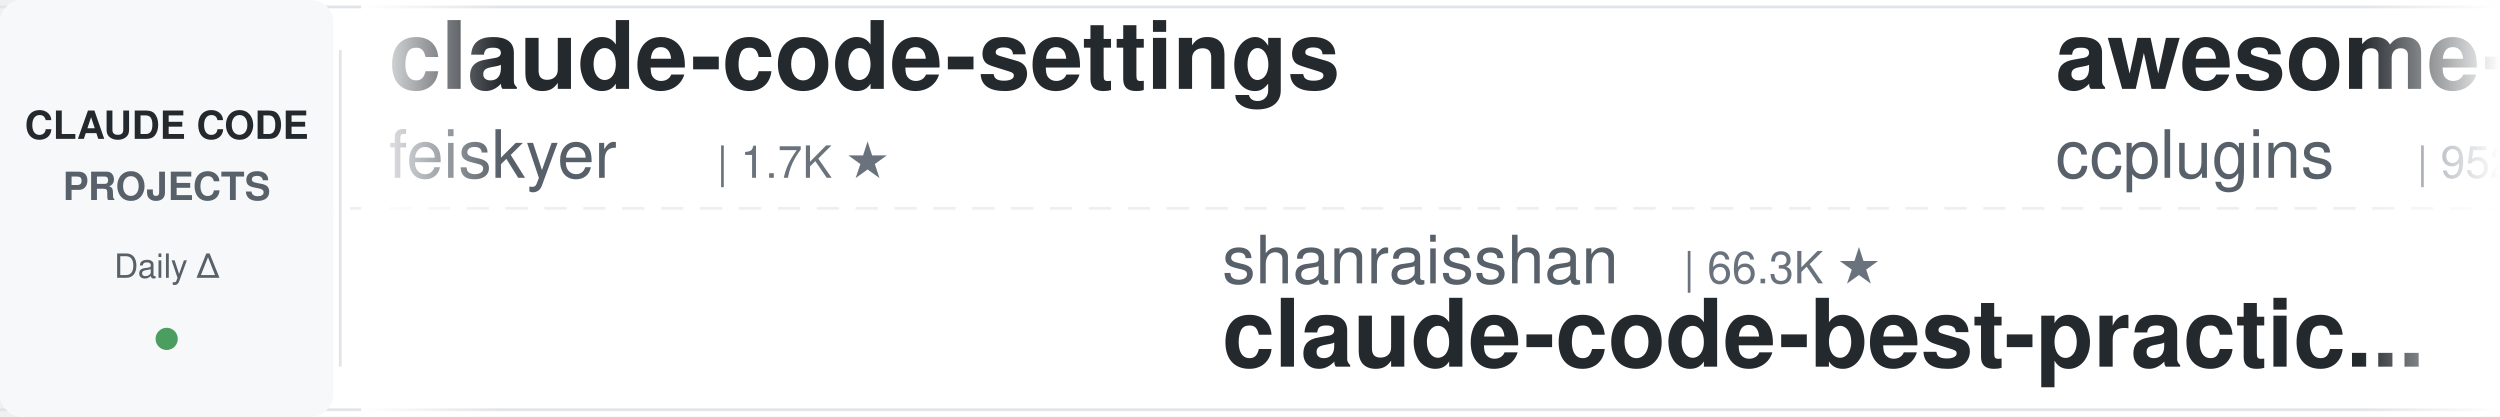
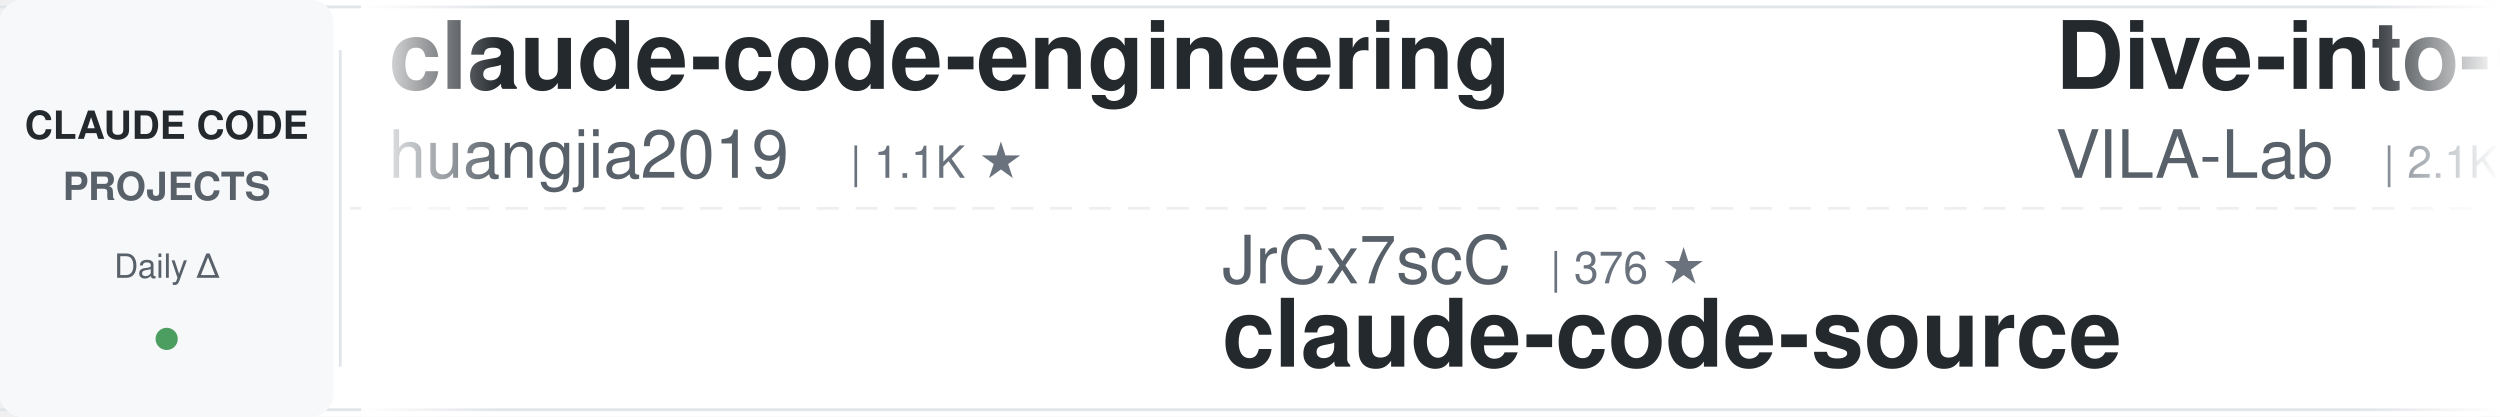
<svg xmlns="http://www.w3.org/2000/svg" width="900" height="150">
  <defs>
    <linearGradient id="leftFade" x1="0%" y1="0%" x2="100%" y2="0%">
      <stop offset="0%" style="stop-color:#ffffff;stop-opacity:1" />
      <stop offset="100%" style="stop-color:#ffffff;stop-opacity:0" />
    </linearGradient>
    <linearGradient id="rightFade" x1="0%" y1="0%" x2="100%" y2="0%">
      <stop offset="0%" style="stop-color:#ffffff;stop-opacity:0" />
      <stop offset="100%" style="stop-color:#ffffff;stop-opacity:1" />
    </linearGradient>
  </defs>
  <rect width="900" height="150" fill="#ffffff" rx="8" />
  <rect x="0" y="2" width="900" height="1" fill="#e1e4e8" />
  <rect x="0" y="147" width="900" height="1" fill="#e1e4e8" />
  <line x1="0" y1="75" x2="900" y2="75" stroke="#e1e4e8" stroke-width="1" stroke-dasharray="8 6" opacity="0.6" />
  <rect x="0" y="0" width="120" height="150" fill="#f6f8fa" rx="8" />
  <text x="60" y="50" font-family="-apple-system, BlinkMacSystemFont, 'Segoe UI', Helvetica, Arial, sans-serif" font-size="14" font-weight="600" fill="#24292e" text-anchor="middle">CLAUDE CODE</text>
  <text x="60" y="72" font-family="-apple-system, BlinkMacSystemFont, 'Segoe UI', Helvetica, Arial, sans-serif" font-size="14" font-weight="600" fill="#586069" text-anchor="middle">PROJECTS</text>
  <text x="60" y="100" font-family="-apple-system, BlinkMacSystemFont, 'Segoe UI', Helvetica, Arial, sans-serif" font-size="12" font-weight="500" fill="#586069" text-anchor="middle">Daily Δ</text>
  <circle cx="60" cy="122" r="4" fill="#22863a" opacity="0.8" />
  <rect x="122" y="18" width="1" height="114" fill="#e1e4e8" />
  <clipPath id="tickerClip">
    <rect x="130" y="0" width="770" height="150" />
  </clipPath>
  <g clip-path="url(#tickerClip)">
    <g id="tickerItems">
      <animateTransform attributeName="transform" attributeType="XML" type="translate" from="0 0" to="-3000 0" dur="54s" repeatCount="indefinite" />
      <g transform="translate(0, 0)">
-         <text x="140" y="32" font-family="-apple-system, BlinkMacSystemFont, 'Segoe UI', Helvetica, Arial, sans-serif" font-size="34" font-weight="600" fill="#24292e">claude-code-settings</text>
-         <text x="140" y="64" font-family="-apple-system, BlinkMacSystemFont, 'Segoe UI', Helvetica, Arial, sans-serif" font-size="24" font-weight="400" fill="#586069">feiskyer</text>
-         <text x="258" y="64" font-family="-apple-system, BlinkMacSystemFont, 'Segoe UI', Helvetica, Arial, sans-serif" font-size="16" font-weight="500" fill="#6a737d">| 1.7K ★</text>
+         <text x="140" y="32" font-family="-apple-system, BlinkMacSystemFont, 'Segoe UI', Helvetica, Arial, sans-serif" font-size="34" font-weight="600" fill="#24292e">claude-code-engineering</text>
+         <text x="140" y="64" font-family="-apple-system, BlinkMacSystemFont, 'Segoe UI', Helvetica, Arial, sans-serif" font-size="24" font-weight="400" fill="#586069">huangjia2019</text>
+         <text x="306" y="64" font-family="-apple-system, BlinkMacSystemFont, 'Segoe UI', Helvetica, Arial, sans-serif" font-size="16" font-weight="500" fill="#6a737d">| 1.1K ★</text>
      </g>
      <g transform="translate(300, 0)">
-         <text x="140" y="102" font-family="-apple-system, BlinkMacSystemFont, 'Segoe UI', Helvetica, Arial, sans-serif" font-size="24" font-weight="400" fill="#586069">shanraisshan</text>
-         <text x="306" y="102" font-family="-apple-system, BlinkMacSystemFont, 'Segoe UI', Helvetica, Arial, sans-serif" font-size="16" font-weight="500" fill="#6a737d">| 66.3K ★</text>
-         <text x="140" y="132" font-family="-apple-system, BlinkMacSystemFont, 'Segoe UI', Helvetica, Arial, sans-serif" font-size="34" font-weight="600" fill="#24292e">claude-code-best-practic...</text>
+         <text x="140" y="102" font-family="-apple-system, BlinkMacSystemFont, 'Segoe UI', Helvetica, Arial, sans-serif" font-size="24" font-weight="400" fill="#586069">JrCx7scC</text>
+         <text x="258" y="102" font-family="-apple-system, BlinkMacSystemFont, 'Segoe UI', Helvetica, Arial, sans-serif" font-size="16" font-weight="500" fill="#6a737d">| 376 ★</text>
+         <text x="140" y="132" font-family="-apple-system, BlinkMacSystemFont, 'Segoe UI', Helvetica, Arial, sans-serif" font-size="34" font-weight="600" fill="#24292e">claude-code-source</text>
      </g>
      <g transform="translate(600, 0)">
-         <text x="140" y="32" font-family="-apple-system, BlinkMacSystemFont, 'Segoe UI', Helvetica, Arial, sans-serif" font-size="34" font-weight="600" fill="#24292e">awesome-claude-code-plug...</text>
-         <text x="140" y="64" font-family="-apple-system, BlinkMacSystemFont, 'Segoe UI', Helvetica, Arial, sans-serif" font-size="24" font-weight="400" fill="#586069">ccplugins</text>
-         <text x="270" y="64" font-family="-apple-system, BlinkMacSystemFont, 'Segoe UI', Helvetica, Arial, sans-serif" font-size="16" font-weight="500" fill="#6a737d">| 952 ★</text>
+         <text x="140" y="32" font-family="-apple-system, BlinkMacSystemFont, 'Segoe UI', Helvetica, Arial, sans-serif" font-size="34" font-weight="600" fill="#24292e">Dive-into-Claude-Code</text>
+         <text x="140" y="64" font-family="-apple-system, BlinkMacSystemFont, 'Segoe UI', Helvetica, Arial, sans-serif" font-size="24" font-weight="400" fill="#586069">VILA-Lab</text>
+         <text x="258" y="64" font-family="-apple-system, BlinkMacSystemFont, 'Segoe UI', Helvetica, Arial, sans-serif" font-size="16" font-weight="500" fill="#6a737d">| 2.1K ★</text>
      </g>
      <g transform="translate(900, 0)">
-         <text x="140" y="102" font-family="-apple-system, BlinkMacSystemFont, 'Segoe UI', Helvetica, Arial, sans-serif" font-size="24" font-weight="400" fill="#586069">ponponon</text>
-         <text x="258" y="102" font-family="-apple-system, BlinkMacSystemFont, 'Segoe UI', Helvetica, Arial, sans-serif" font-size="16" font-weight="500" fill="#6a737d">| 2.3K ★</text>
-         <text x="140" y="132" font-family="-apple-system, BlinkMacSystemFont, 'Segoe UI', Helvetica, Arial, sans-serif" font-size="34" font-weight="600" fill="#24292e">claude_code_src</text>
+         <text x="140" y="102" font-family="-apple-system, BlinkMacSystemFont, 'Segoe UI', Helvetica, Arial, sans-serif" font-size="24" font-weight="400" fill="#586069">davila7</text>
+         <text x="246" y="102" font-family="-apple-system, BlinkMacSystemFont, 'Segoe UI', Helvetica, Arial, sans-serif" font-size="16" font-weight="500" fill="#6a737d">| 31.6K ★</text>
+         <text x="140" y="132" font-family="-apple-system, BlinkMacSystemFont, 'Segoe UI', Helvetica, Arial, sans-serif" font-size="34" font-weight="600" fill="#24292e">claude-code-templates</text>
      </g>
      <g transform="translate(1200, 0)">
-         <text x="140" y="32" font-family="-apple-system, BlinkMacSystemFont, 'Segoe UI', Helvetica, Arial, sans-serif" font-size="34" font-weight="600" fill="#24292e">ClaudeCodeAgents</text>
-         <text x="140" y="64" font-family="-apple-system, BlinkMacSystemFont, 'Segoe UI', Helvetica, Arial, sans-serif" font-size="24" font-weight="400" fill="#586069">darcyegb</text>
-         <text x="258" y="64" font-family="-apple-system, BlinkMacSystemFont, 'Segoe UI', Helvetica, Arial, sans-serif" font-size="16" font-weight="500" fill="#6a737d">| 768 ★</text>
+         <text x="140" y="32" font-family="-apple-system, BlinkMacSystemFont, 'Segoe UI', Helvetica, Arial, sans-serif" font-size="34" font-weight="600" fill="#24292e">claude-code-source-build</text>
+         <text x="140" y="64" font-family="-apple-system, BlinkMacSystemFont, 'Segoe UI', Helvetica, Arial, sans-serif" font-size="24" font-weight="400" fill="#586069">andrew-kramer-inno</text>
+         <text x="378" y="64" font-family="-apple-system, BlinkMacSystemFont, 'Segoe UI', Helvetica, Arial, sans-serif" font-size="16" font-weight="500" fill="#6a737d">| 595 ★</text>
      </g>
      <g transform="translate(1500, 0)">
-         <text x="140" y="102" font-family="-apple-system, BlinkMacSystemFont, 'Segoe UI', Helvetica, Arial, sans-serif" font-size="24" font-weight="400" fill="#586069">ykdojo</text>
-         <text x="234" y="102" font-family="-apple-system, BlinkMacSystemFont, 'Segoe UI', Helvetica, Arial, sans-serif" font-size="16" font-weight="500" fill="#6a737d">| 10.1K ★</text>
-         <text x="140" y="132" font-family="-apple-system, BlinkMacSystemFont, 'Segoe UI', Helvetica, Arial, sans-serif" font-size="34" font-weight="600" fill="#24292e">claude-code-tips</text>
+         <text x="140" y="102" font-family="-apple-system, BlinkMacSystemFont, 'Segoe UI', Helvetica, Arial, sans-serif" font-size="24" font-weight="400" fill="#586069">repowise-dev</text>
+         <text x="306" y="102" font-family="-apple-system, BlinkMacSystemFont, 'Segoe UI', Helvetica, Arial, sans-serif" font-size="16" font-weight="500" fill="#6a737d">| 1.2K ★</text>
+         <text x="140" y="132" font-family="-apple-system, BlinkMacSystemFont, 'Segoe UI', Helvetica, Arial, sans-serif" font-size="34" font-weight="600" fill="#24292e">claude-code-prompts</text>
      </g>
      <g transform="translate(1800, 0)">
-         <text x="140" y="32" font-family="-apple-system, BlinkMacSystemFont, 'Segoe UI', Helvetica, Arial, sans-serif" font-size="34" font-weight="600" fill="#24292e">claude-code-from-source</text>
-         <text x="140" y="64" font-family="-apple-system, BlinkMacSystemFont, 'Segoe UI', Helvetica, Arial, sans-serif" font-size="24" font-weight="400" fill="#586069">alejandrobalderas</text>
-         <text x="366" y="64" font-family="-apple-system, BlinkMacSystemFont, 'Segoe UI', Helvetica, Arial, sans-serif" font-size="16" font-weight="500" fill="#6a737d">| 2.9K ★</text>
+         <text x="140" y="32" font-family="-apple-system, BlinkMacSystemFont, 'Segoe UI', Helvetica, Arial, sans-serif" font-size="34" font-weight="600" fill="#24292e">my-claude-code-setup</text>
+         <text x="140" y="64" font-family="-apple-system, BlinkMacSystemFont, 'Segoe UI', Helvetica, Arial, sans-serif" font-size="24" font-weight="400" fill="#586069">centminmod</text>
+         <text x="282" y="64" font-family="-apple-system, BlinkMacSystemFont, 'Segoe UI', Helvetica, Arial, sans-serif" font-size="16" font-weight="500" fill="#6a737d">| 2.6K ★</text>
      </g>
      <g transform="translate(2100, 0)">
-         <text x="140" y="102" font-family="-apple-system, BlinkMacSystemFont, 'Segoe UI', Helvetica, Arial, sans-serif" font-size="24" font-weight="400" fill="#586069">https-deeplearning-ai</text>
-         <text x="414" y="102" font-family="-apple-system, BlinkMacSystemFont, 'Segoe UI', Helvetica, Arial, sans-serif" font-size="16" font-weight="500" fill="#6a737d">| 554 ★</text>
-         <text x="140" y="132" font-family="-apple-system, BlinkMacSystemFont, 'Segoe UI', Helvetica, Arial, sans-serif" font-size="34" font-weight="600" fill="#24292e">sc-claude-code-files</text>
+         <text x="140" y="102" font-family="-apple-system, BlinkMacSystemFont, 'Segoe UI', Helvetica, Arial, sans-serif" font-size="24" font-weight="400" fill="#586069">digitalsamba</text>
+         <text x="306" y="102" font-family="-apple-system, BlinkMacSystemFont, 'Segoe UI', Helvetica, Arial, sans-serif" font-size="16" font-weight="500" fill="#6a737d">| 2.1K ★</text>
+         <text x="140" y="132" font-family="-apple-system, BlinkMacSystemFont, 'Segoe UI', Helvetica, Arial, sans-serif" font-size="34" font-weight="600" fill="#24292e">claude-code-video-toolki...</text>
      </g>
      <g transform="translate(2400, 0)">
-         <text x="140" y="32" font-family="-apple-system, BlinkMacSystemFont, 'Segoe UI', Helvetica, Arial, sans-serif" font-size="34" font-weight="600" fill="#24292e">claude-code-tudou</text>
-         <text x="140" y="64" font-family="-apple-system, BlinkMacSystemFont, 'Segoe UI', Helvetica, Arial, sans-serif" font-size="24" font-weight="400" fill="#586069">AICoderTudou</text>
-         <text x="306" y="64" font-family="-apple-system, BlinkMacSystemFont, 'Segoe UI', Helvetica, Arial, sans-serif" font-size="16" font-weight="500" fill="#6a737d">| 494 ★</text>
+         <text x="140" y="32" font-family="-apple-system, BlinkMacSystemFont, 'Segoe UI', Helvetica, Arial, sans-serif" font-size="34" font-weight="600" fill="#24292e">everything-claude-code</text>
+         <text x="140" y="64" font-family="-apple-system, BlinkMacSystemFont, 'Segoe UI', Helvetica, Arial, sans-serif" font-size="24" font-weight="400" fill="#586069">WorldFlowAI</text>
+         <text x="294" y="64" font-family="-apple-system, BlinkMacSystemFont, 'Segoe UI', Helvetica, Arial, sans-serif" font-size="16" font-weight="500" fill="#6a737d">| 3.5K ★</text>
      </g>
      <g transform="translate(2700, 0)">
-         <text x="140" y="102" font-family="-apple-system, BlinkMacSystemFont, 'Segoe UI', Helvetica, Arial, sans-serif" font-size="24" font-weight="400" fill="#586069">andrew-kramer-inno</text>
-         <text x="378" y="102" font-family="-apple-system, BlinkMacSystemFont, 'Segoe UI', Helvetica, Arial, sans-serif" font-size="16" font-weight="500" fill="#6a737d">| 595 ★</text>
-         <text x="140" y="132" font-family="-apple-system, BlinkMacSystemFont, 'Segoe UI', Helvetica, Arial, sans-serif" font-size="34" font-weight="600" fill="#24292e">claude-code-source-build</text>
+         <text x="140" y="102" font-family="-apple-system, BlinkMacSystemFont, 'Segoe UI', Helvetica, Arial, sans-serif" font-size="24" font-weight="400" fill="#586069">wanshuiyin</text>
+         <text x="282" y="102" font-family="-apple-system, BlinkMacSystemFont, 'Segoe UI', Helvetica, Arial, sans-serif" font-size="16" font-weight="500" fill="#6a737d">| 16.6K ★</text>
+         <text x="140" y="132" font-family="-apple-system, BlinkMacSystemFont, 'Segoe UI', Helvetica, Arial, sans-serif" font-size="34" font-weight="600" fill="#24292e">Auto-claude-code-researc...</text>
      </g>
      <g transform="translate(3000, 0)">
-         <text x="140" y="32" font-family="-apple-system, BlinkMacSystemFont, 'Segoe UI', Helvetica, Arial, sans-serif" font-size="34" font-weight="600" fill="#24292e">claude-code-settings</text>
-         <text x="140" y="64" font-family="-apple-system, BlinkMacSystemFont, 'Segoe UI', Helvetica, Arial, sans-serif" font-size="24" font-weight="400" fill="#586069">feiskyer</text>
-         <text x="258" y="64" font-family="-apple-system, BlinkMacSystemFont, 'Segoe UI', Helvetica, Arial, sans-serif" font-size="16" font-weight="500" fill="#6a737d">| 1.7K ★</text>
+         <text x="140" y="32" font-family="-apple-system, BlinkMacSystemFont, 'Segoe UI', Helvetica, Arial, sans-serif" font-size="34" font-weight="600" fill="#24292e">claude-code-engineering</text>
+         <text x="140" y="64" font-family="-apple-system, BlinkMacSystemFont, 'Segoe UI', Helvetica, Arial, sans-serif" font-size="24" font-weight="400" fill="#586069">huangjia2019</text>
+         <text x="306" y="64" font-family="-apple-system, BlinkMacSystemFont, 'Segoe UI', Helvetica, Arial, sans-serif" font-size="16" font-weight="500" fill="#6a737d">| 1.1K ★</text>
      </g>
      <g transform="translate(3300, 0)">
-         <text x="140" y="102" font-family="-apple-system, BlinkMacSystemFont, 'Segoe UI', Helvetica, Arial, sans-serif" font-size="24" font-weight="400" fill="#586069">shanraisshan</text>
-         <text x="306" y="102" font-family="-apple-system, BlinkMacSystemFont, 'Segoe UI', Helvetica, Arial, sans-serif" font-size="16" font-weight="500" fill="#6a737d">| 66.3K ★</text>
-         <text x="140" y="132" font-family="-apple-system, BlinkMacSystemFont, 'Segoe UI', Helvetica, Arial, sans-serif" font-size="34" font-weight="600" fill="#24292e">claude-code-best-practic...</text>
+         <text x="140" y="102" font-family="-apple-system, BlinkMacSystemFont, 'Segoe UI', Helvetica, Arial, sans-serif" font-size="24" font-weight="400" fill="#586069">JrCx7scC</text>
+         <text x="258" y="102" font-family="-apple-system, BlinkMacSystemFont, 'Segoe UI', Helvetica, Arial, sans-serif" font-size="16" font-weight="500" fill="#6a737d">| 376 ★</text>
+         <text x="140" y="132" font-family="-apple-system, BlinkMacSystemFont, 'Segoe UI', Helvetica, Arial, sans-serif" font-size="34" font-weight="600" fill="#24292e">claude-code-source</text>
      </g>
      <g transform="translate(3600, 0)">
-         <text x="140" y="32" font-family="-apple-system, BlinkMacSystemFont, 'Segoe UI', Helvetica, Arial, sans-serif" font-size="34" font-weight="600" fill="#24292e">awesome-claude-code-plug...</text>
-         <text x="140" y="64" font-family="-apple-system, BlinkMacSystemFont, 'Segoe UI', Helvetica, Arial, sans-serif" font-size="24" font-weight="400" fill="#586069">ccplugins</text>
-         <text x="270" y="64" font-family="-apple-system, BlinkMacSystemFont, 'Segoe UI', Helvetica, Arial, sans-serif" font-size="16" font-weight="500" fill="#6a737d">| 952 ★</text>
+         <text x="140" y="32" font-family="-apple-system, BlinkMacSystemFont, 'Segoe UI', Helvetica, Arial, sans-serif" font-size="34" font-weight="600" fill="#24292e">Dive-into-Claude-Code</text>
+         <text x="140" y="64" font-family="-apple-system, BlinkMacSystemFont, 'Segoe UI', Helvetica, Arial, sans-serif" font-size="24" font-weight="400" fill="#586069">VILA-Lab</text>
+         <text x="258" y="64" font-family="-apple-system, BlinkMacSystemFont, 'Segoe UI', Helvetica, Arial, sans-serif" font-size="16" font-weight="500" fill="#6a737d">| 2.1K ★</text>
      </g>
      <g transform="translate(3900, 0)">
-         <text x="140" y="102" font-family="-apple-system, BlinkMacSystemFont, 'Segoe UI', Helvetica, Arial, sans-serif" font-size="24" font-weight="400" fill="#586069">ponponon</text>
-         <text x="258" y="102" font-family="-apple-system, BlinkMacSystemFont, 'Segoe UI', Helvetica, Arial, sans-serif" font-size="16" font-weight="500" fill="#6a737d">| 2.3K ★</text>
-         <text x="140" y="132" font-family="-apple-system, BlinkMacSystemFont, 'Segoe UI', Helvetica, Arial, sans-serif" font-size="34" font-weight="600" fill="#24292e">claude_code_src</text>
+         <text x="140" y="102" font-family="-apple-system, BlinkMacSystemFont, 'Segoe UI', Helvetica, Arial, sans-serif" font-size="24" font-weight="400" fill="#586069">davila7</text>
+         <text x="246" y="102" font-family="-apple-system, BlinkMacSystemFont, 'Segoe UI', Helvetica, Arial, sans-serif" font-size="16" font-weight="500" fill="#6a737d">| 31.6K ★</text>
+         <text x="140" y="132" font-family="-apple-system, BlinkMacSystemFont, 'Segoe UI', Helvetica, Arial, sans-serif" font-size="34" font-weight="600" fill="#24292e">claude-code-templates</text>
      </g>
    </g>
  </g>
  <rect x="130" y="0" width="50" height="150" fill="url(#leftFade)" />
  <rect x="850" y="0" width="50" height="150" fill="url(#rightFade)" />
</svg>
